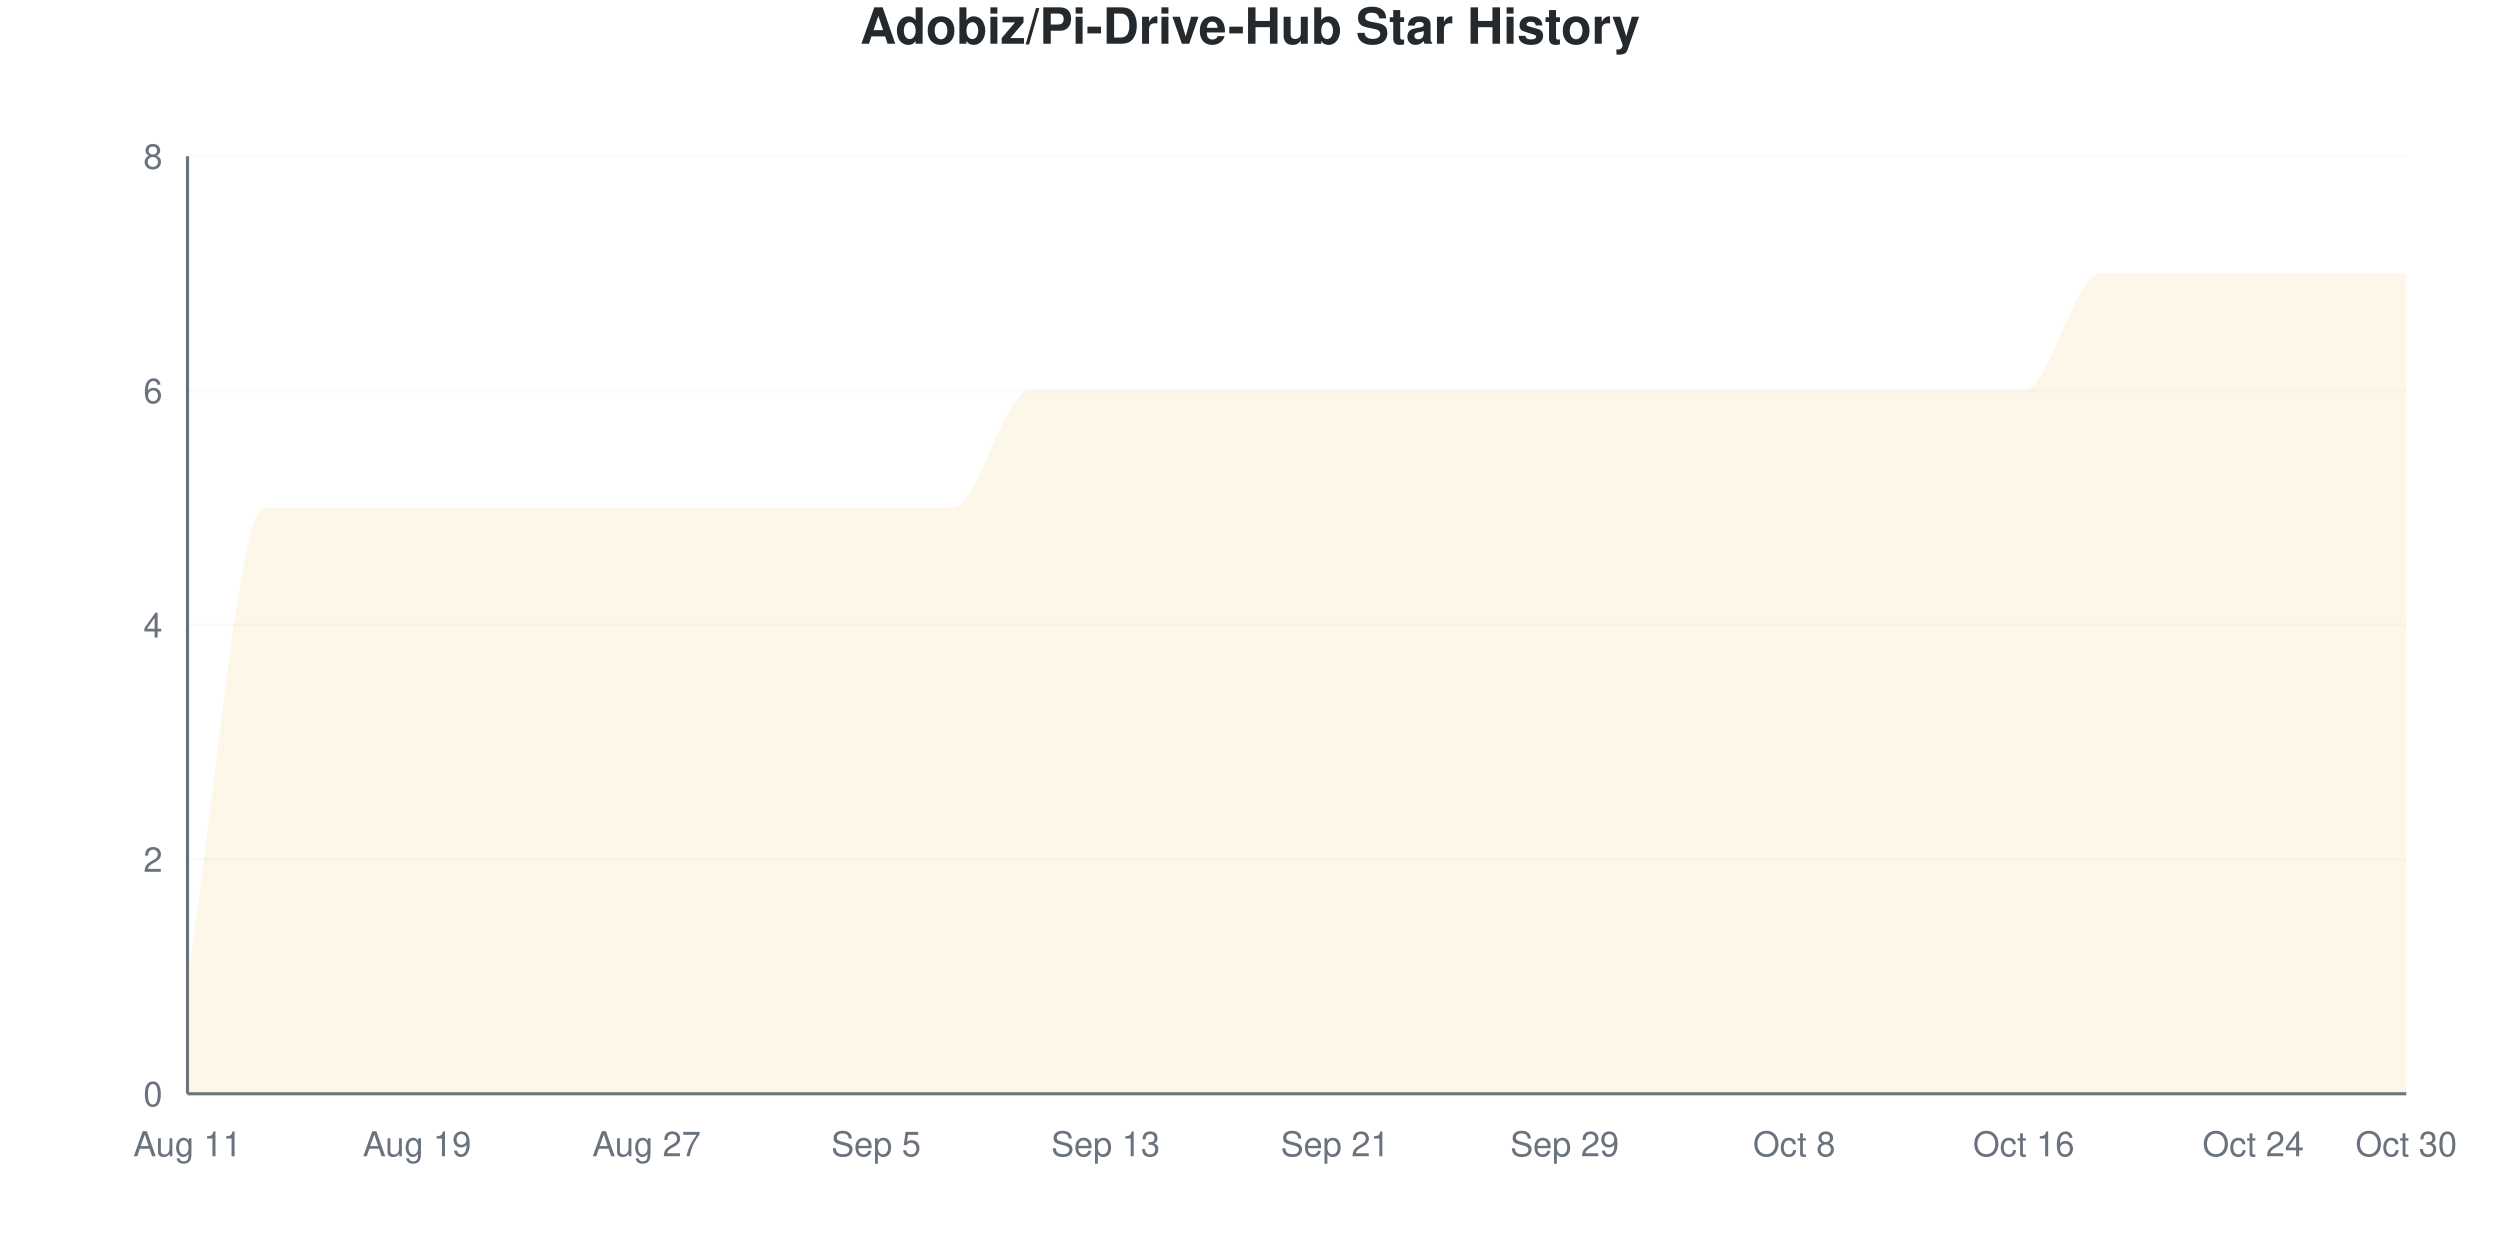
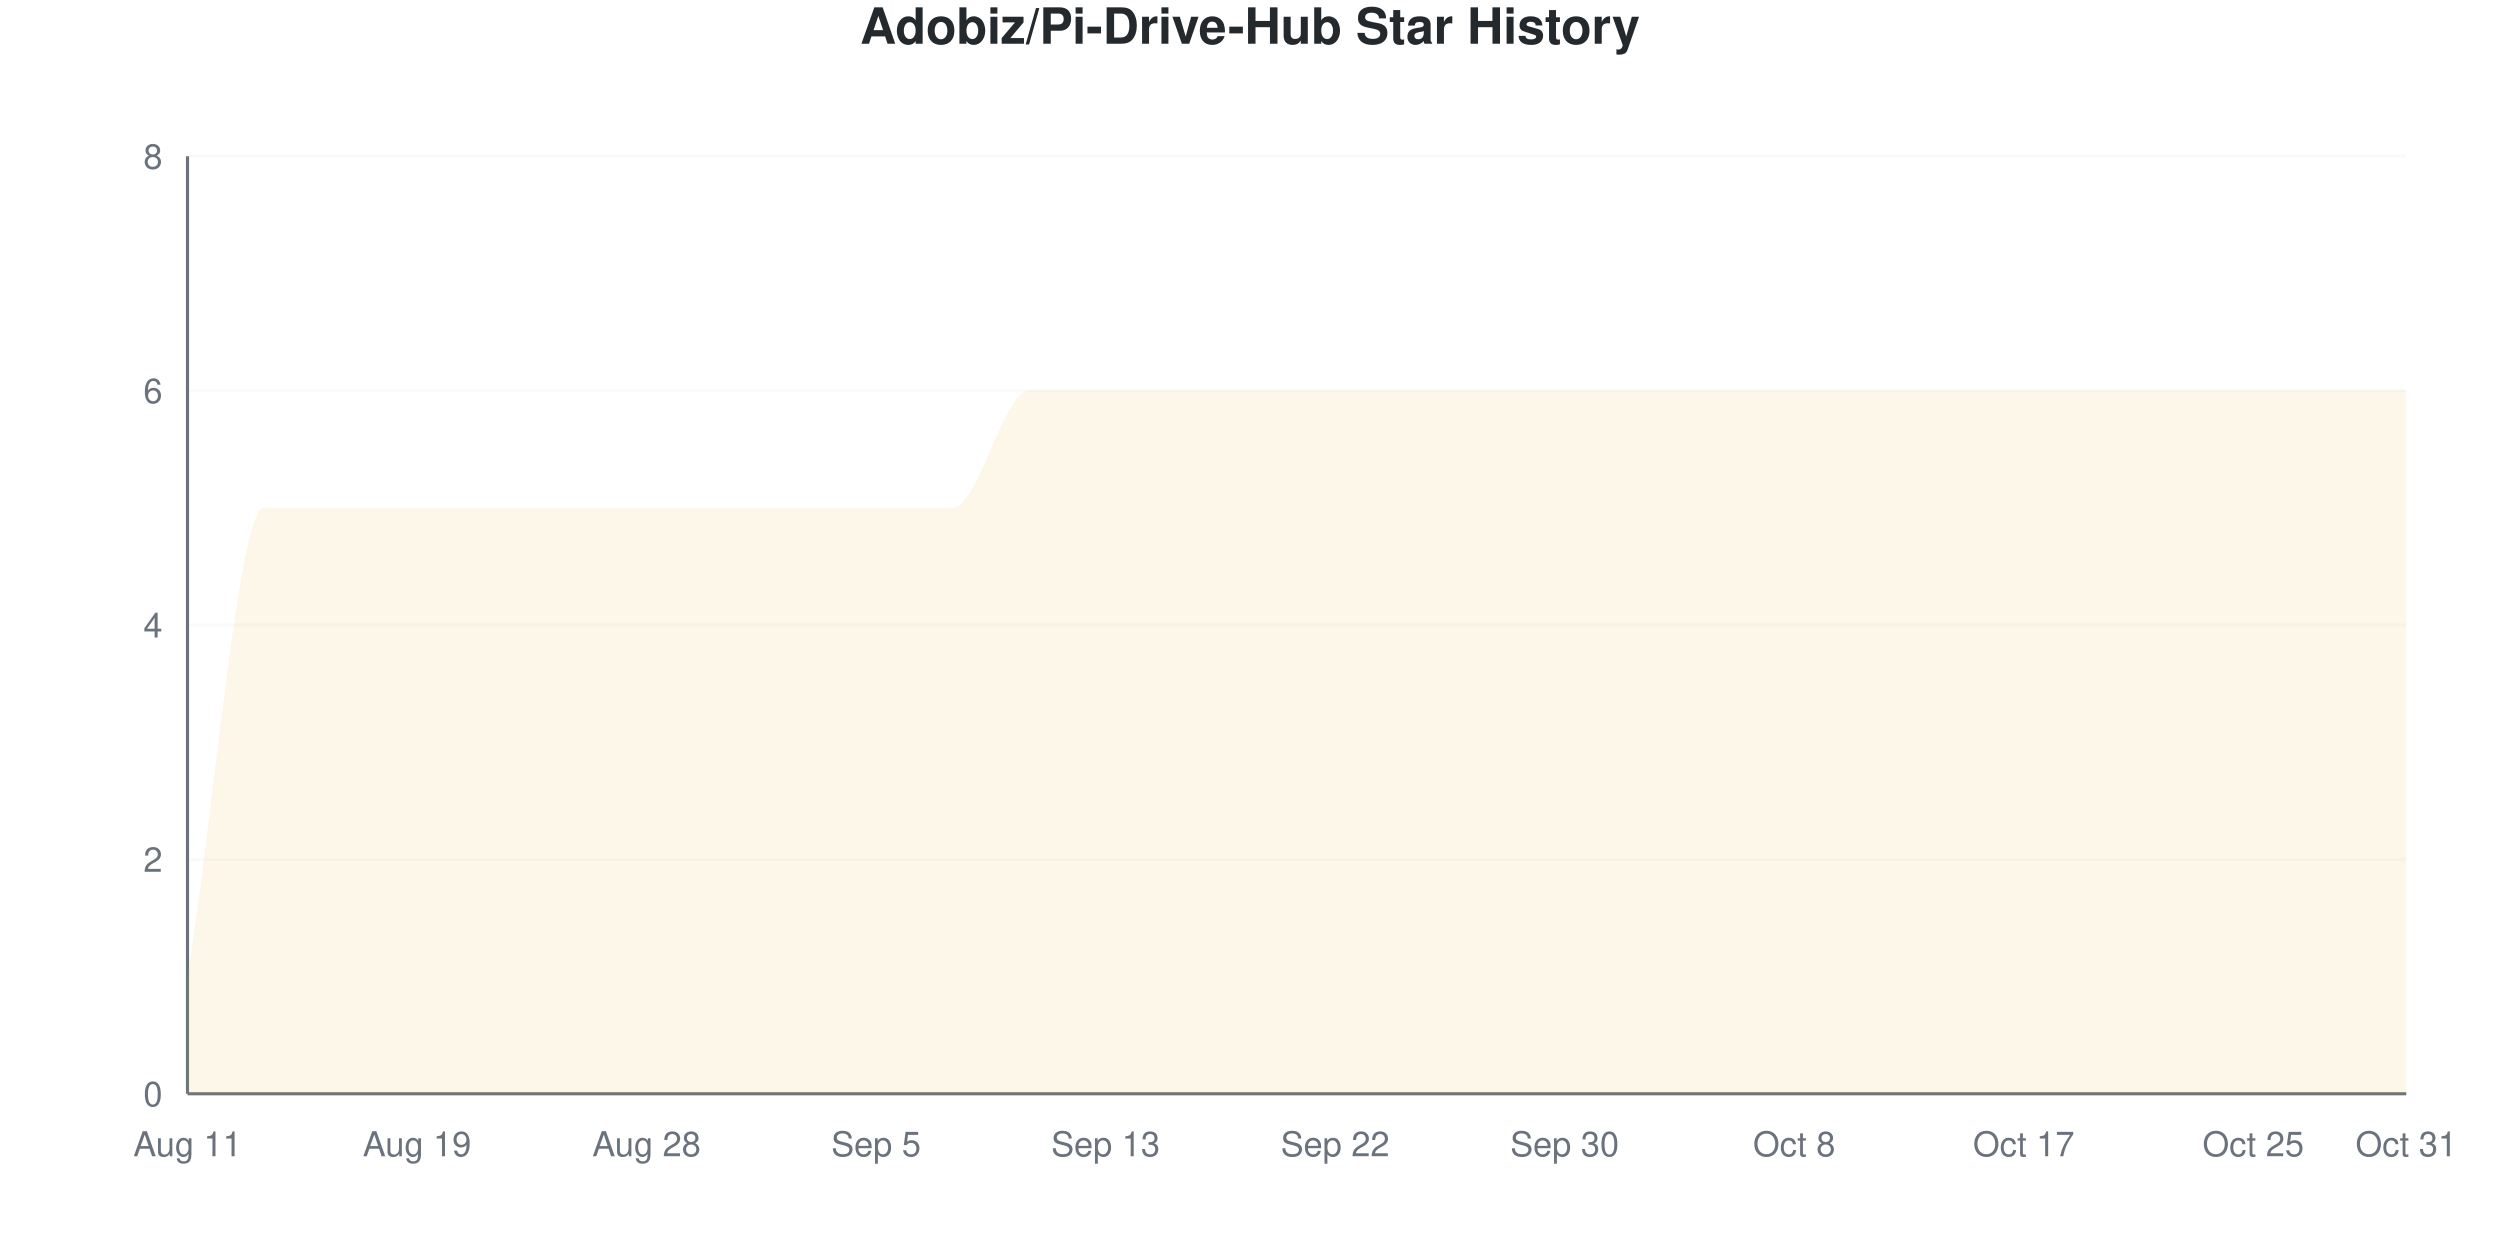
<svg xmlns="http://www.w3.org/2000/svg" viewBox="0 0 800 400" width="800" height="400">
  <style>
    @keyframes drawLine {
      to { stroke-dashoffset: 0; }
    }
    @keyframes fadeInPoint {
      from { opacity: 0; }
      to { opacity: 1; }
    }
    .data-line-0 {
-       stroke-dasharray: 1374;
-       stroke-dashoffset: 1374;
+       stroke-dasharray: 1343;
+       stroke-dashoffset: 1343;
      animation: drawLine 2s ease-out forwards;
    }
    .data-point {
      opacity: 0;
      animation: fadeInPoint 0.5s ease-out forwards;
    }
    .chart-bg { fill: #fff; }
    .chart-text { fill: #24292e; }
    .chart-muted { fill: #6a737d; }
    .chart-grid { stroke: #eee; }
    .chart-axis { stroke: #6a737d; }
    @media (prefers-color-scheme: dark) {
      .chart-bg { fill: #0d1117; }
      .chart-text { fill: #e6edf3; }
      .chart-muted { fill: #8b949e; }
      .chart-grid { stroke: #21262d; }
      .chart-axis { stroke: #8b949e; }
    }
  </style>
  <rect width="800" height="400" class="chart-bg" />
  <text x="400" y="14" text-anchor="middle" class="chart-text" font-size="16" font-weight="bold" font-family="-apple-system, BlinkMacSystemFont, 'Segoe UI', Helvetica, Arial, sans-serif">Adobiz/Pi-Drive-Hub Star History</text>
  <g class="grid">
    <line x1="60" y1="350" x2="770" y2="350" class="chart-grid" stroke-opacity="0.3" />
    <text x="52" y="354" text-anchor="end" class="chart-muted" font-size="11" font-family="-apple-system, BlinkMacSystemFont, 'Segoe UI', Helvetica, Arial, sans-serif">0</text>
    <line x1="60" y1="275" x2="770" y2="275" class="chart-grid" stroke-opacity="0.3" />
    <text x="52" y="279" text-anchor="end" class="chart-muted" font-size="11" font-family="-apple-system, BlinkMacSystemFont, 'Segoe UI', Helvetica, Arial, sans-serif">2</text>
    <line x1="60" y1="200" x2="770" y2="200" class="chart-grid" stroke-opacity="0.3" />
    <text x="52" y="204" text-anchor="end" class="chart-muted" font-size="11" font-family="-apple-system, BlinkMacSystemFont, 'Segoe UI', Helvetica, Arial, sans-serif">4</text>
    <line x1="60" y1="125" x2="770" y2="125" class="chart-grid" stroke-opacity="0.3" />
    <text x="52" y="129" text-anchor="end" class="chart-muted" font-size="11" font-family="-apple-system, BlinkMacSystemFont, 'Segoe UI', Helvetica, Arial, sans-serif">6</text>
    <line x1="60" y1="50" x2="770" y2="50" class="chart-grid" stroke-opacity="0.3" />
    <text x="52" y="54" text-anchor="end" class="chart-muted" font-size="11" font-family="-apple-system, BlinkMacSystemFont, 'Segoe UI', Helvetica, Arial, sans-serif">8</text>
  </g>
  <g class="milestones">
    
  </g>
  <g class="x-axis">
    <text x="60" y="370" text-anchor="middle" class="chart-muted" font-size="11" font-family="-apple-system, BlinkMacSystemFont, 'Segoe UI', Helvetica, Arial, sans-serif">Aug 11</text>
    <text x="133.448" y="370" text-anchor="middle" class="chart-muted" font-size="11" font-family="-apple-system, BlinkMacSystemFont, 'Segoe UI', Helvetica, Arial, sans-serif">Aug 19</text>
-     <text x="206.897" y="370" text-anchor="middle" class="chart-muted" font-size="11" font-family="-apple-system, BlinkMacSystemFont, 'Segoe UI', Helvetica, Arial, sans-serif">Aug 27</text>
+     <text x="206.897" y="370" text-anchor="middle" class="chart-muted" font-size="11" font-family="-apple-system, BlinkMacSystemFont, 'Segoe UI', Helvetica, Arial, sans-serif">Aug 28</text>
    <text x="280.345" y="370" text-anchor="middle" class="chart-muted" font-size="11" font-family="-apple-system, BlinkMacSystemFont, 'Segoe UI', Helvetica, Arial, sans-serif">Sep 5</text>
    <text x="353.793" y="370" text-anchor="middle" class="chart-muted" font-size="11" font-family="-apple-system, BlinkMacSystemFont, 'Segoe UI', Helvetica, Arial, sans-serif">Sep 13</text>
-     <text x="427.241" y="370" text-anchor="middle" class="chart-muted" font-size="11" font-family="-apple-system, BlinkMacSystemFont, 'Segoe UI', Helvetica, Arial, sans-serif">Sep 21</text>
-     <text x="500.69" y="370" text-anchor="middle" class="chart-muted" font-size="11" font-family="-apple-system, BlinkMacSystemFont, 'Segoe UI', Helvetica, Arial, sans-serif">Sep 29</text>
+     <text x="427.241" y="370" text-anchor="middle" class="chart-muted" font-size="11" font-family="-apple-system, BlinkMacSystemFont, 'Segoe UI', Helvetica, Arial, sans-serif">Sep 22</text>
+     <text x="500.69" y="370" text-anchor="middle" class="chart-muted" font-size="11" font-family="-apple-system, BlinkMacSystemFont, 'Segoe UI', Helvetica, Arial, sans-serif">Sep 30</text>
    <text x="574.138" y="370" text-anchor="middle" class="chart-muted" font-size="11" font-family="-apple-system, BlinkMacSystemFont, 'Segoe UI', Helvetica, Arial, sans-serif">Oct 8</text>
-     <text x="647.586" y="370" text-anchor="middle" class="chart-muted" font-size="11" font-family="-apple-system, BlinkMacSystemFont, 'Segoe UI', Helvetica, Arial, sans-serif">Oct 16</text>
-     <text x="721.034" y="370" text-anchor="middle" class="chart-muted" font-size="11" font-family="-apple-system, BlinkMacSystemFont, 'Segoe UI', Helvetica, Arial, sans-serif">Oct 24</text>
-     <text x="770" y="370" text-anchor="middle" class="chart-muted" font-size="11" font-family="-apple-system, BlinkMacSystemFont, 'Segoe UI', Helvetica, Arial, sans-serif">Oct 30</text>
+     <text x="647.586" y="370" text-anchor="middle" class="chart-muted" font-size="11" font-family="-apple-system, BlinkMacSystemFont, 'Segoe UI', Helvetica, Arial, sans-serif">Oct 17</text>
+     <text x="721.034" y="370" text-anchor="middle" class="chart-muted" font-size="11" font-family="-apple-system, BlinkMacSystemFont, 'Segoe UI', Helvetica, Arial, sans-serif">Oct 25</text>
+     <text x="770" y="370" text-anchor="middle" class="chart-muted" font-size="11" font-family="-apple-system, BlinkMacSystemFont, 'Segoe UI', Helvetica, Arial, sans-serif">Oct 31</text>
  </g>
  <line x1="60" y1="50" x2="60" y2="350" class="chart-axis" stroke-width="1" />
  <line x1="60" y1="350" x2="770" y2="350" class="chart-axis" stroke-width="1" />
-   <path d="M60,350 L60,312.5 C68.161,262.5 76.322,162.5 84.483,162.5 C92.644,162.5 100.805,162.5 108.966,162.5 C117.126,162.5 125.287,162.5 133.448,162.5 C141.609,162.5 149.77,162.5 157.931,162.5 C166.092,162.5 174.253,162.5 182.414,162.5 C190.575,162.5 198.736,162.5 206.897,162.5 C215.057,162.5 223.218,162.5 231.379,162.5 C239.54,162.5 247.701,162.5 255.862,162.5 C264.023,162.5 272.184,162.5 280.345,162.5 C288.506,162.5 296.667,162.5 304.828,162.5 C312.989,162.5 321.149,125 329.31,125 C337.471,125 345.632,125 353.793,125 C361.954,125 370.115,125 378.276,125 C386.437,125 394.598,125 402.759,125 C410.92,125 419.08,125 427.241,125 C435.402,125 443.563,125 451.724,125 C459.885,125 468.046,125 476.207,125 C484.368,125 492.529,125 500.69,125 C508.851,125 517.011,125 525.172,125 C533.333,125 541.494,125 549.655,125 C557.816,125 565.977,125 574.138,125 C582.299,125 590.46,125 598.621,125 C606.782,125 614.943,125 623.103,125 C631.264,125 639.425,125 647.586,125 C655.747,125 663.908,87.5 672.069,87.5 C680.23,87.5 688.391,87.5 696.552,87.5 C704.713,87.5 712.874,87.5 721.034,87.5 C729.195,87.5 737.356,87.5 745.517,87.5 C753.678,87.5 761.839,87.5 770,87.5 L770,350 L60,350 Z" fill="#dfb317" fill-opacity="0.1" />
-   <path d="M60,350 L60,312.5 C68.161,262.5 76.322,162.5 84.483,162.5 C92.644,162.5 100.805,162.5 108.966,162.5 C117.126,162.5 125.287,162.5 133.448,162.5 C141.609,162.5 149.77,162.5 157.931,162.5 C166.092,162.5 174.253,162.5 182.414,162.5 C190.575,162.5 198.736,162.5 206.897,162.5 C215.057,162.5 223.218,162.5 231.379,162.5 C239.54,162.5 247.701,162.5 255.862,162.5 C264.023,162.5 272.184,162.5 280.345,162.5 C288.506,162.5 296.667,162.5 304.828,162.5 C312.989,162.5 321.149,125 329.31,125 C337.471,125 345.632,125 353.793,125 C361.954,125 370.115,125 378.276,125 C386.437,125 394.598,125 402.759,125 C410.92,125 419.08,125 427.241,125 C435.402,125 443.563,125 451.724,125 C459.885,125 468.046,125 476.207,125 C484.368,125 492.529,125 500.69,125 C508.851,125 517.011,125 525.172,125 C533.333,125 541.494,125 549.655,125 C557.816,125 565.977,125 574.138,125 C582.299,125 590.46,125 598.621,125 C606.782,125 614.943,125 623.103,125 C631.264,125 639.425,125 647.586,125 C655.747,125 663.908,87.5 672.069,87.5 C680.23,87.5 688.391,87.5 696.552,87.5 C704.713,87.5 712.874,87.5 721.034,87.5 C729.195,87.5 737.356,87.5 745.517,87.5 C753.678,87.5 761.839,87.5 770,87.5" fill="none" stroke="#dfb317" stroke-width="2.5" class="data-line-0" />
+   <path d="M60,350 L60,312.5 C68.161,262.5 76.322,162.5 84.483,162.5 C92.644,162.5 100.805,162.5 108.966,162.5 C117.126,162.5 125.287,162.5 133.448,162.5 C141.609,162.5 149.77,162.5 157.931,162.5 C166.092,162.5 174.253,162.5 182.414,162.5 C190.575,162.5 198.736,162.5 206.897,162.5 C215.057,162.5 223.218,162.5 231.379,162.5 C239.54,162.5 247.701,162.5 255.862,162.5 C264.023,162.5 272.184,162.5 280.345,162.5 C288.506,162.5 296.667,162.5 304.828,162.5 C312.989,162.5 321.149,125 329.31,125 C337.471,125 345.632,125 353.793,125 C361.954,125 370.115,125 378.276,125 C386.437,125 394.598,125 402.759,125 C410.92,125 419.08,125 427.241,125 C435.402,125 443.563,125 451.724,125 C459.885,125 468.046,125 476.207,125 C484.368,125 492.529,125 500.69,125 C508.851,125 517.011,125 525.172,125 C533.333,125 541.494,125 549.655,125 C557.816,125 565.977,125 574.138,125 C582.299,125 590.46,125 598.621,125 C606.782,125 614.943,125 623.103,125 C631.264,125 639.425,125 647.586,125 C655.747,125 663.908,125 672.069,125 C680.23,125 688.391,125 696.552,125 C704.713,125 712.874,125 721.034,125 C729.195,125 737.356,125 745.517,125 C753.678,125 761.839,125 770,125 L770,350 L60,350 Z" fill="#dfb317" fill-opacity="0.1" />
+   <path d="M60,350 L60,312.5 C68.161,262.5 76.322,162.5 84.483,162.5 C92.644,162.5 100.805,162.5 108.966,162.5 C117.126,162.5 125.287,162.5 133.448,162.5 C141.609,162.5 149.77,162.5 157.931,162.5 C166.092,162.5 174.253,162.5 182.414,162.5 C190.575,162.5 198.736,162.5 206.897,162.5 C215.057,162.5 223.218,162.5 231.379,162.5 C239.54,162.5 247.701,162.5 255.862,162.5 C264.023,162.5 272.184,162.5 280.345,162.5 C288.506,162.5 296.667,162.5 304.828,162.5 C312.989,162.5 321.149,125 329.31,125 C337.471,125 345.632,125 353.793,125 C361.954,125 370.115,125 378.276,125 C386.437,125 394.598,125 402.759,125 C410.92,125 419.08,125 427.241,125 C435.402,125 443.563,125 451.724,125 C459.885,125 468.046,125 476.207,125 C484.368,125 492.529,125 500.69,125 C508.851,125 517.011,125 525.172,125 C533.333,125 541.494,125 549.655,125 C557.816,125 565.977,125 574.138,125 C582.299,125 590.46,125 598.621,125 C606.782,125 614.943,125 623.103,125 C631.264,125 639.425,125 647.586,125 C655.747,125 663.908,125 672.069,125 C680.23,125 688.391,125 696.552,125 C704.713,125 712.874,125 721.034,125 C729.195,125 737.356,125 745.517,125 C753.678,125 761.839,125 770,125" fill="none" stroke="#dfb317" stroke-width="2.5" class="data-line-0" />
  <g class="points">
    <circle cx="60" cy="312.5" r="4" fill="#dfb317" class="data-point" style="animation-delay: 1.50s" />
    <circle cx="84.483" cy="162.5" r="4" fill="#dfb317" class="data-point" style="animation-delay: 1.55s" />
    <circle cx="108.966" cy="162.5" r="4" fill="#dfb317" class="data-point" style="animation-delay: 1.60s" />
    <circle cx="133.448" cy="162.5" r="4" fill="#dfb317" class="data-point" style="animation-delay: 1.65s" />
    <circle cx="157.931" cy="162.5" r="4" fill="#dfb317" class="data-point" style="animation-delay: 1.70s" />
    <circle cx="182.414" cy="162.5" r="4" fill="#dfb317" class="data-point" style="animation-delay: 1.75s" />
    <circle cx="206.897" cy="162.5" r="4" fill="#dfb317" class="data-point" style="animation-delay: 1.80s" />
    <circle cx="231.379" cy="162.5" r="4" fill="#dfb317" class="data-point" style="animation-delay: 1.85s" />
    <circle cx="255.862" cy="162.5" r="4" fill="#dfb317" class="data-point" style="animation-delay: 1.90s" />
    <circle cx="280.345" cy="162.5" r="4" fill="#dfb317" class="data-point" style="animation-delay: 1.95s" />
    <circle cx="304.828" cy="162.5" r="4" fill="#dfb317" class="data-point" style="animation-delay: 2.00s" />
    <circle cx="329.31" cy="125" r="4" fill="#dfb317" class="data-point" style="animation-delay: 2.05s" />
    <circle cx="353.793" cy="125" r="4" fill="#dfb317" class="data-point" style="animation-delay: 2.10s" />
    <circle cx="378.276" cy="125" r="4" fill="#dfb317" class="data-point" style="animation-delay: 2.15s" />
    <circle cx="402.759" cy="125" r="4" fill="#dfb317" class="data-point" style="animation-delay: 2.20s" />
    <circle cx="427.241" cy="125" r="4" fill="#dfb317" class="data-point" style="animation-delay: 2.25s" />
    <circle cx="451.724" cy="125" r="4" fill="#dfb317" class="data-point" style="animation-delay: 2.30s" />
    <circle cx="476.207" cy="125" r="4" fill="#dfb317" class="data-point" style="animation-delay: 2.35s" />
    <circle cx="500.69" cy="125" r="4" fill="#dfb317" class="data-point" style="animation-delay: 2.40s" />
    <circle cx="525.172" cy="125" r="4" fill="#dfb317" class="data-point" style="animation-delay: 2.45s" />
    <circle cx="549.655" cy="125" r="4" fill="#dfb317" class="data-point" style="animation-delay: 2.50s" />
    <circle cx="574.138" cy="125" r="4" fill="#dfb317" class="data-point" style="animation-delay: 2.55s" />
    <circle cx="598.621" cy="125" r="4" fill="#dfb317" class="data-point" style="animation-delay: 2.60s" />
    <circle cx="623.103" cy="125" r="4" fill="#dfb317" class="data-point" style="animation-delay: 2.65s" />
    <circle cx="647.586" cy="125" r="4" fill="#dfb317" class="data-point" style="animation-delay: 2.70s" />
-     <circle cx="672.069" cy="87.5" r="4" fill="#dfb317" class="data-point" style="animation-delay: 2.75s" />
-     <circle cx="696.552" cy="87.5" r="4" fill="#dfb317" class="data-point" style="animation-delay: 2.80s" />
-     <circle cx="721.034" cy="87.5" r="4" fill="#dfb317" class="data-point" style="animation-delay: 2.85s" />
-     <circle cx="745.517" cy="87.5" r="4" fill="#dfb317" class="data-point" style="animation-delay: 2.90s" />
-     <circle cx="770" cy="87.5" r="4" fill="#dfb317" class="data-point" style="animation-delay: 2.95s" />
+     <circle cx="672.069" cy="125" r="4" fill="#dfb317" class="data-point" style="animation-delay: 2.75s" />
+     <circle cx="696.552" cy="125" r="4" fill="#dfb317" class="data-point" style="animation-delay: 2.80s" />
+     <circle cx="721.034" cy="125" r="4" fill="#dfb317" class="data-point" style="animation-delay: 2.85s" />
+     <circle cx="745.517" cy="125" r="4" fill="#dfb317" class="data-point" style="animation-delay: 2.90s" />
+     <circle cx="770" cy="125" r="4" fill="#dfb317" class="data-point" style="animation-delay: 2.95s" />
  </g>
</svg>
